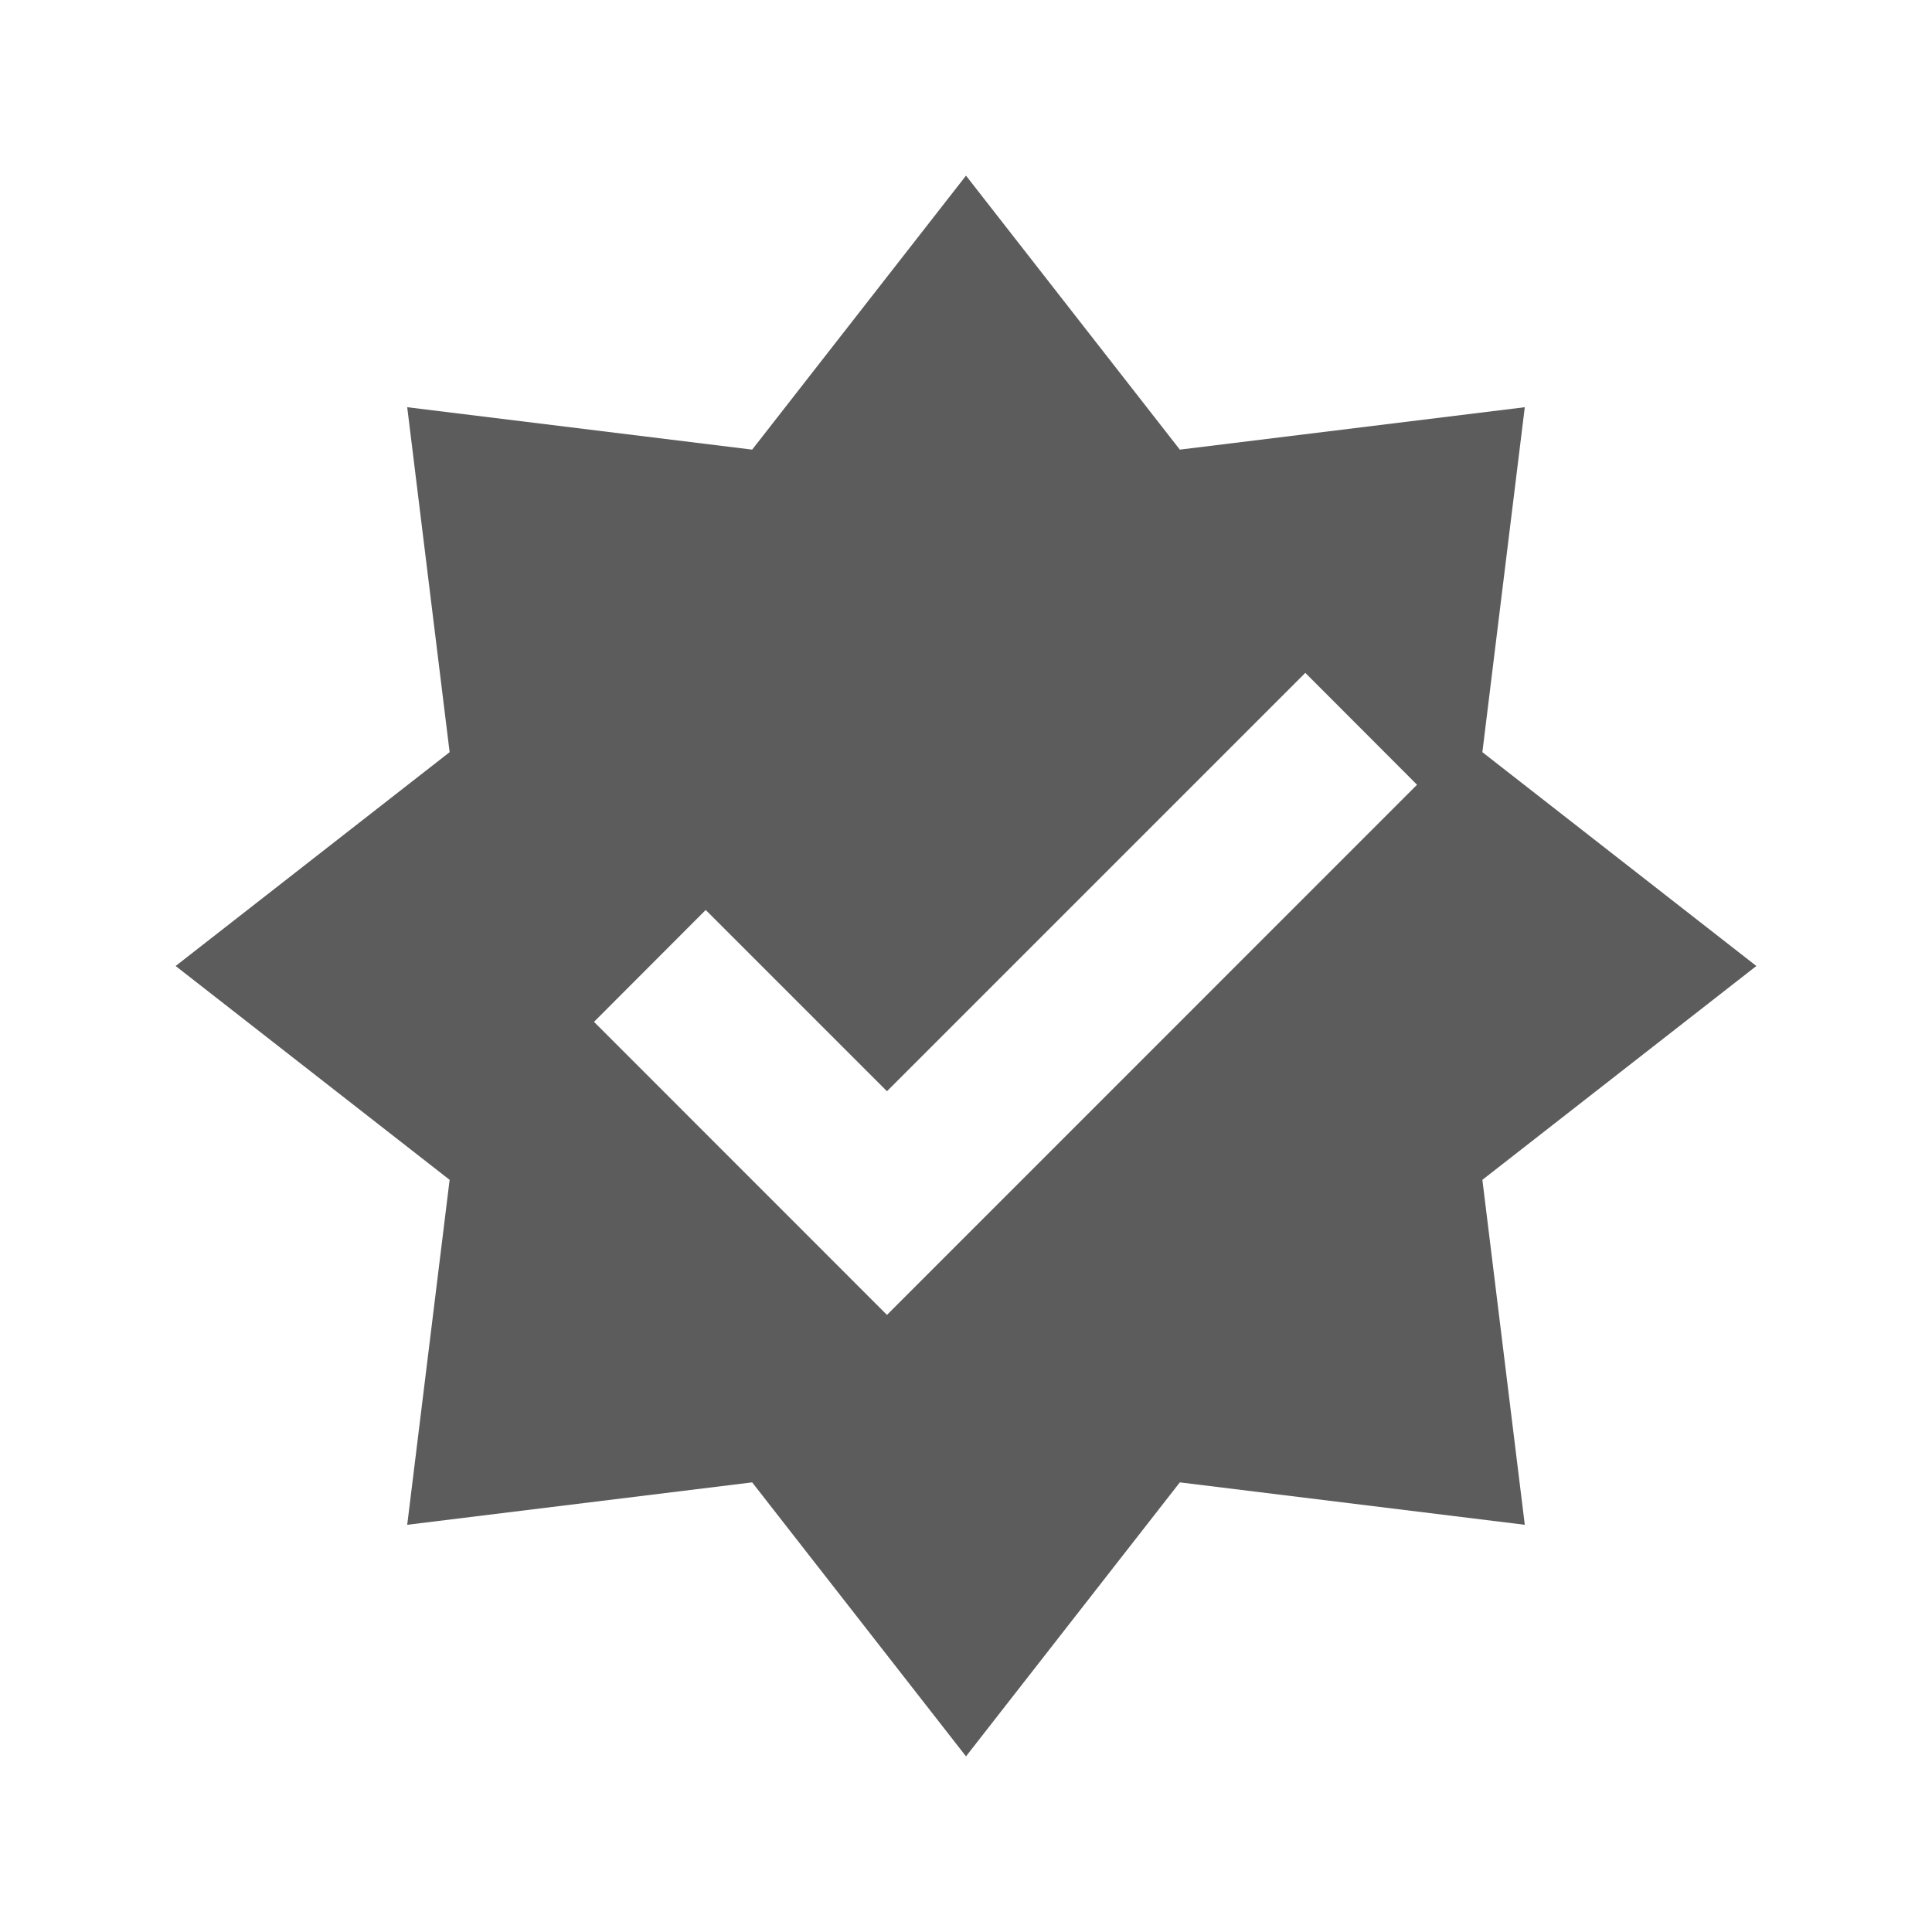
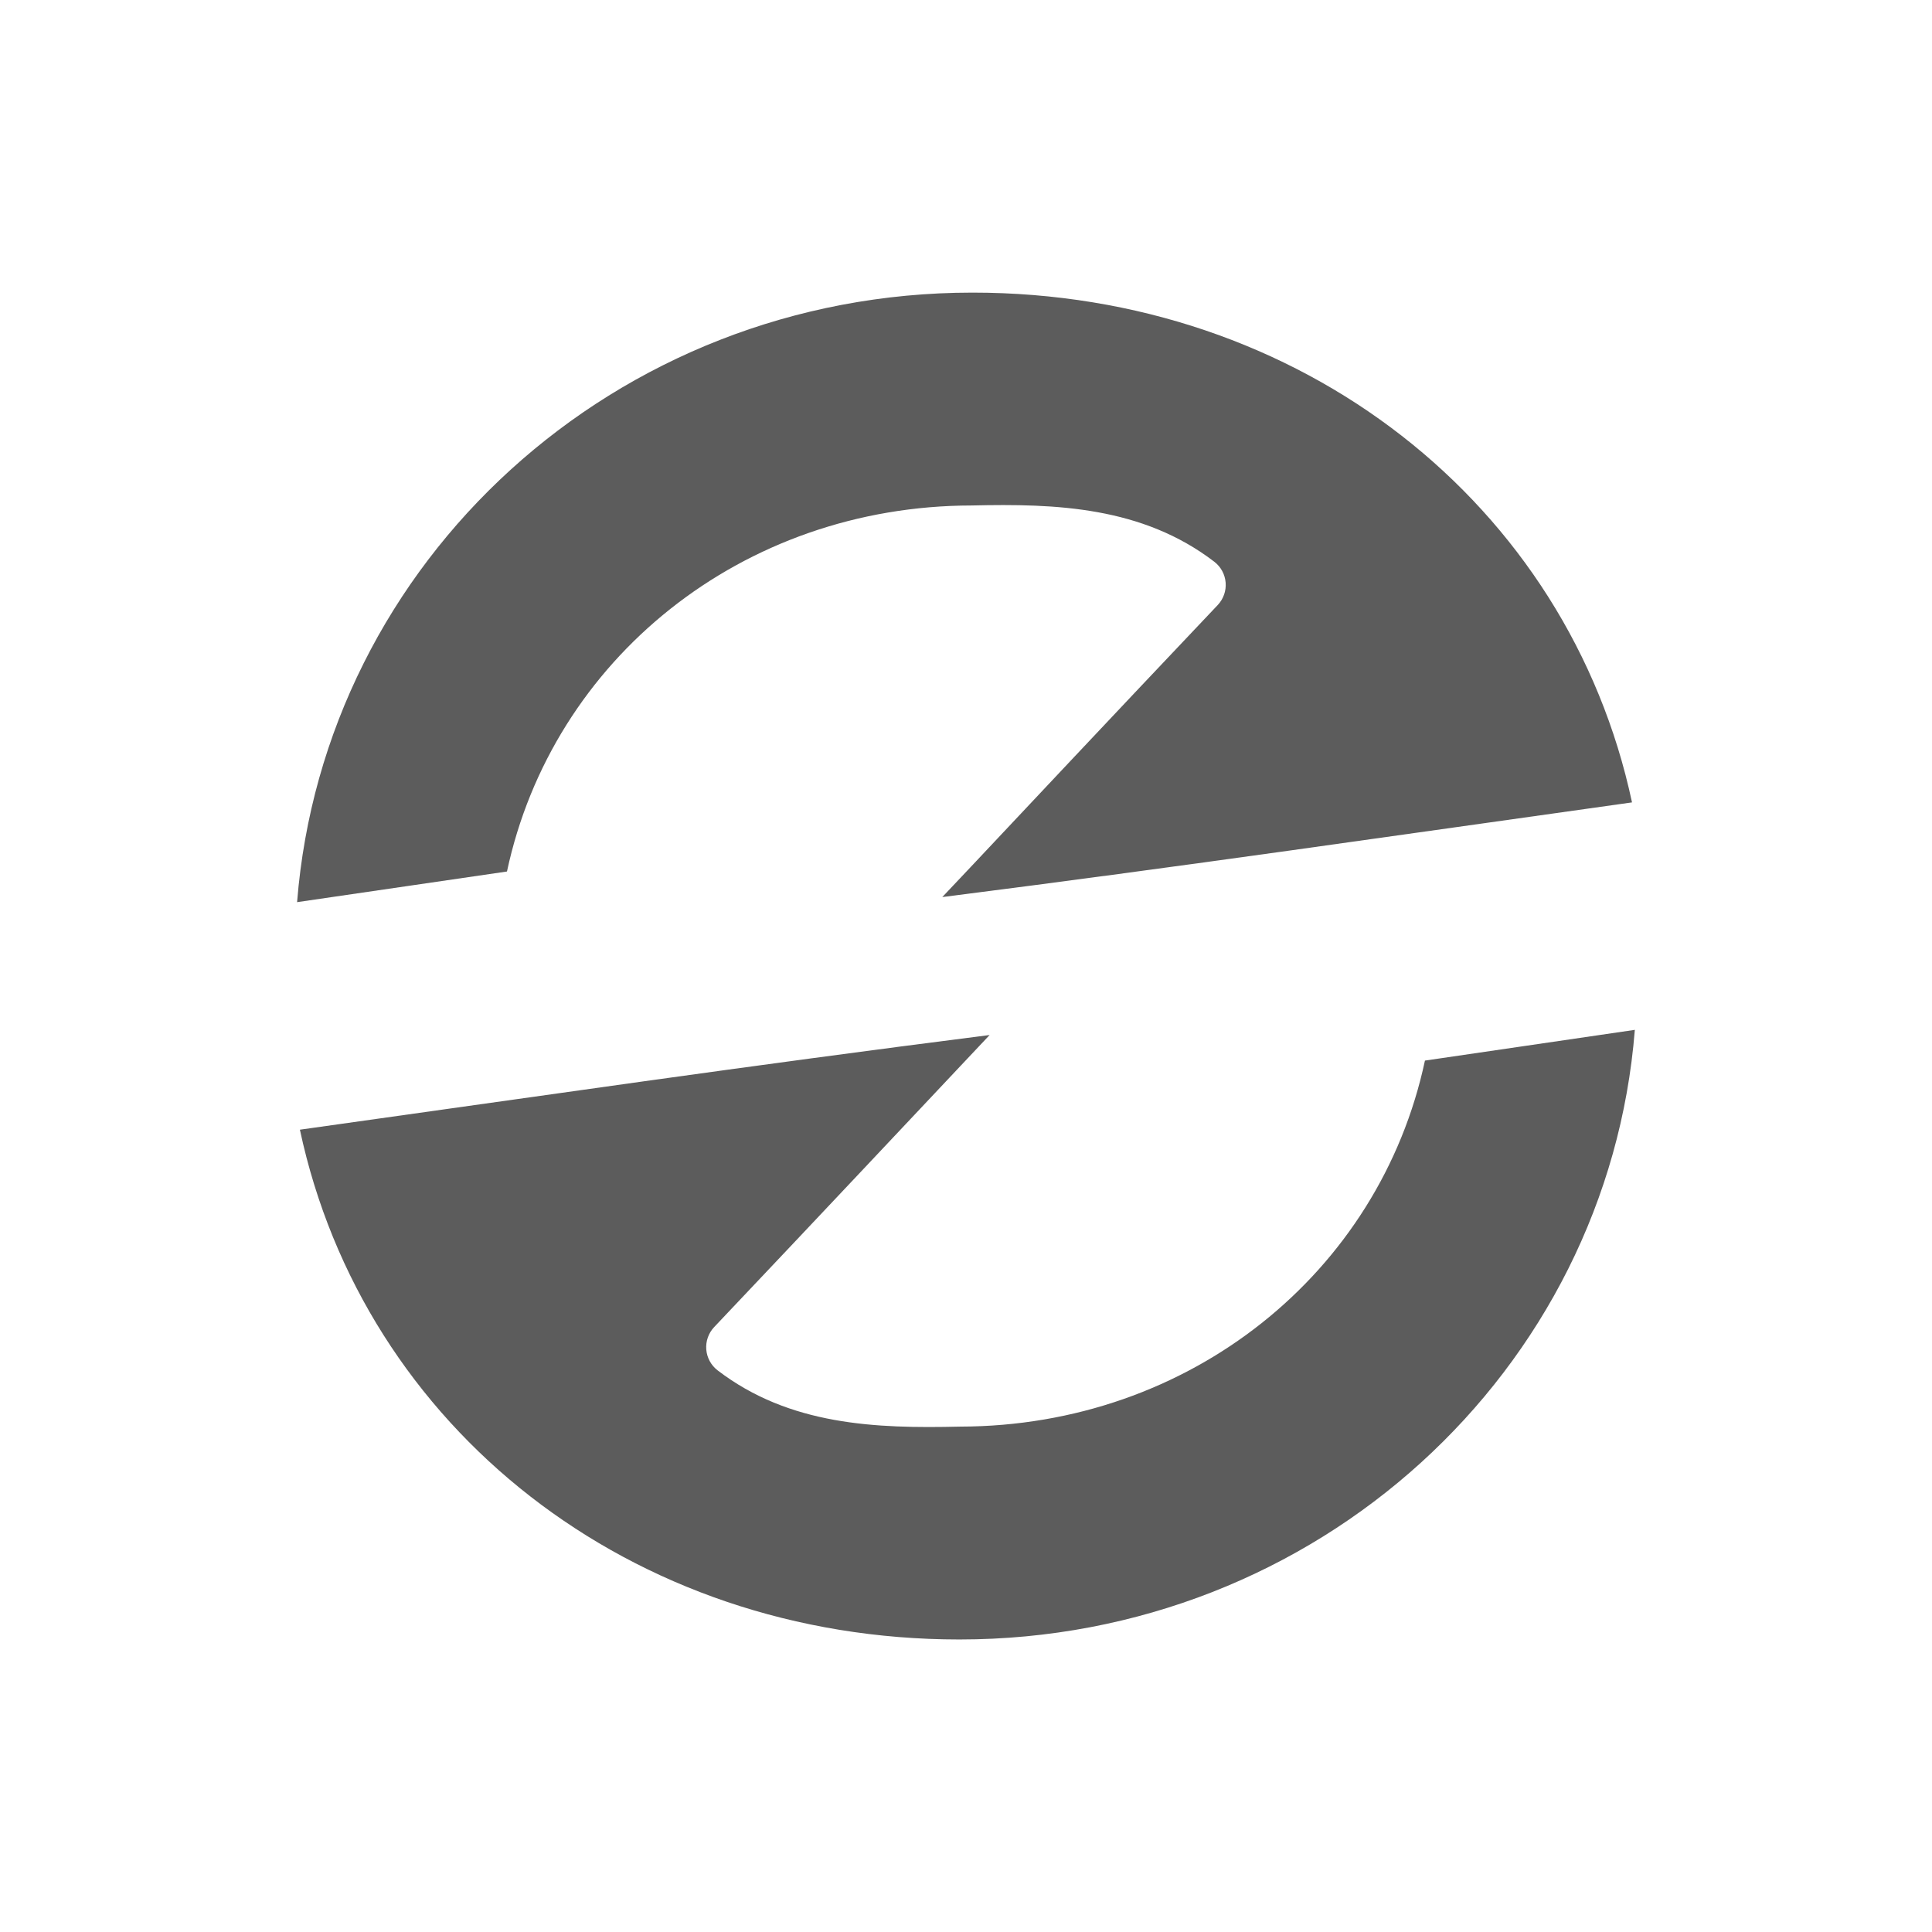
- <svg xmlns="http://www.w3.org/2000/svg" width="22" height="22" version="1.1" id="svg4">
-   <defs id="defs8" />
-   <path d="M 11,2 8.565,5.12 4.637,4.637 5.12,8.565 2,11 5.12,13.435 4.637,17.363 8.565,16.88 11,20 13.435,16.88 17.363,17.363 16.88,13.435 20,11 16.88,8.565 17.363,4.637 13.435,5.12 Z M 14.864,7.662 16.136,8.936 10.1,14.973 6.764,11.636 8.036,10.362 10.1,12.426 Z" id="path2" style="fill:#5c5c5c;stroke-width:0.9" />
+ <svg xmlns="http://www.w3.org/2000/svg" xmlns:ns1="http://www.openswatchbook.org/uri/2009/osb" xmlns:xlink="http://www.w3.org/1999/xlink" version="1.0" width="22" height="22" id="svg2">
+   <defs id="defs4">
+     <linearGradient id="linearGradient4600" ns1:paint="solid">
+       <stop style="stop-color:#000000;stop-opacity:1;" offset="0" id="stop4598" />
+     </linearGradient>
+     <linearGradient id="linearGradient3875">
+       <stop style="stop-color:#e89200;stop-opacity:0.784;" offset="0" id="stop3877" />
+       <stop style="stop-color:#d48500;stop-opacity:0.784;" offset="1" id="stop3879" />
+     </linearGradient>
+     <linearGradient id="linearGradient4873">
+       <stop id="stop4875" style="stop-color:#ffffff;stop-opacity:1" offset="0" />
+       <stop id="stop4877" style="stop-color:#ffffff;stop-opacity:0" offset="1" />
+     </linearGradient>
+     <linearGradient id="linearGradient3690">
+       <stop id="stop3692" style="stop-color:#ffeb9f;stop-opacity:1" offset="0" />
+       <stop id="stop3694" style="stop-color:#ffd57e;stop-opacity:1" offset="0.262" />
+       <stop id="stop3696" style="stop-color:#ffbc43;stop-opacity:1" offset="0.661" />
+       <stop id="stop3698" style="stop-color:#ff921a;stop-opacity:1" offset="1" />
+     </linearGradient>
+     <linearGradient id="linearGradient3603">
+       <stop id="stop3605" style="stop-color:#a7651c;stop-opacity:1" offset="0" />
+       <stop id="stop3607" style="stop-color:#c8a700;stop-opacity:1" offset="1" />
+     </linearGradient>
+     <linearGradient xlink:href="#linearGradient4873" id="linearGradient3854" gradientUnits="userSpaceOnUse" gradientTransform="matrix(0.9828053,0,0,0.982783,-50.1308,14.4503)" x1="63.397" y1="-12.489" x2="63.397" y2="5.468" />
+     <radialGradient xlink:href="#linearGradient3690" id="radialGradient3857" gradientUnits="userSpaceOnUse" gradientTransform="matrix(0,1.114302,-1.470859,0,16.86882,-25.84221)" cx="23.896" cy="3.99" fx="23.896" fy="3.99" r="20.397" />
+     <linearGradient xlink:href="#linearGradient3603" id="linearGradient3859" gradientUnits="userSpaceOnUse" gradientTransform="matrix(0.4668884,0,0,0.4668884,-0.2052335,-0.2054075)" x1="18.379" y1="44.98" x2="18.379" y2="3.082" />
+     <linearGradient xlink:href="#linearGradient3875" id="linearGradient3893" gradientUnits="userSpaceOnUse" x1="11.06" y1="4.31" x2="11.06" y2="18.021" gradientTransform="matrix(-1,0,0,-1,22,22.272)" />
+     <linearGradient xlink:href="#linearGradient3875" id="linearGradient3895" gradientUnits="userSpaceOnUse" x1="11.06" y1="4.31" x2="11.06" y2="18.021" gradientTransform="translate(0,-0.228064)" />
+   </defs>
+   <path style="fill:#5c5c5c;fill-opacity:1;stroke:none;stroke-width:0.593;stroke-miterlimit:4;stroke-dasharray:none;stroke-dashoffset:10;stroke-opacity:1" id="path3885" d="m 11.074,3.332 c -4.074,1e-7 -7.384,3.062 -7.691,6.941 L 5.773,9.924 C 6.29,7.507 8.45,5.759 11.066,5.756 c 0.961,-0.023 1.944,0.014 2.762,0.641 a 0.333,0.333 0 0 1 0.039,0.492 C 12.577,8.25 11.666,9.222 11.057,9.869 10.914,10.02 10.841,10.098 10.73,10.215 13.478,9.866 15.864,9.518 18.584,9.137 17.859,5.741 14.815,3.332 11.074,3.332 Z m 7.543,8.395 -2.391,0.35 c -0.516,2.417 -2.676,4.164 -5.293,4.168 -0.961,0.023 -1.944,-0.014 -2.762,-0.641 a 0.333,0.333 0 0 1 -0.039,-0.492 c 1.29,-1.362 2.201,-2.333 2.811,-2.98 0.142,-0.151 0.215,-0.229 0.326,-0.346 -2.748,0.349 -5.134,0.697 -7.854,1.078 0.725,3.396 3.769,5.805 7.51,5.805 4.074,0 7.384,-3.062 7.691,-6.941 z" />
</svg>
